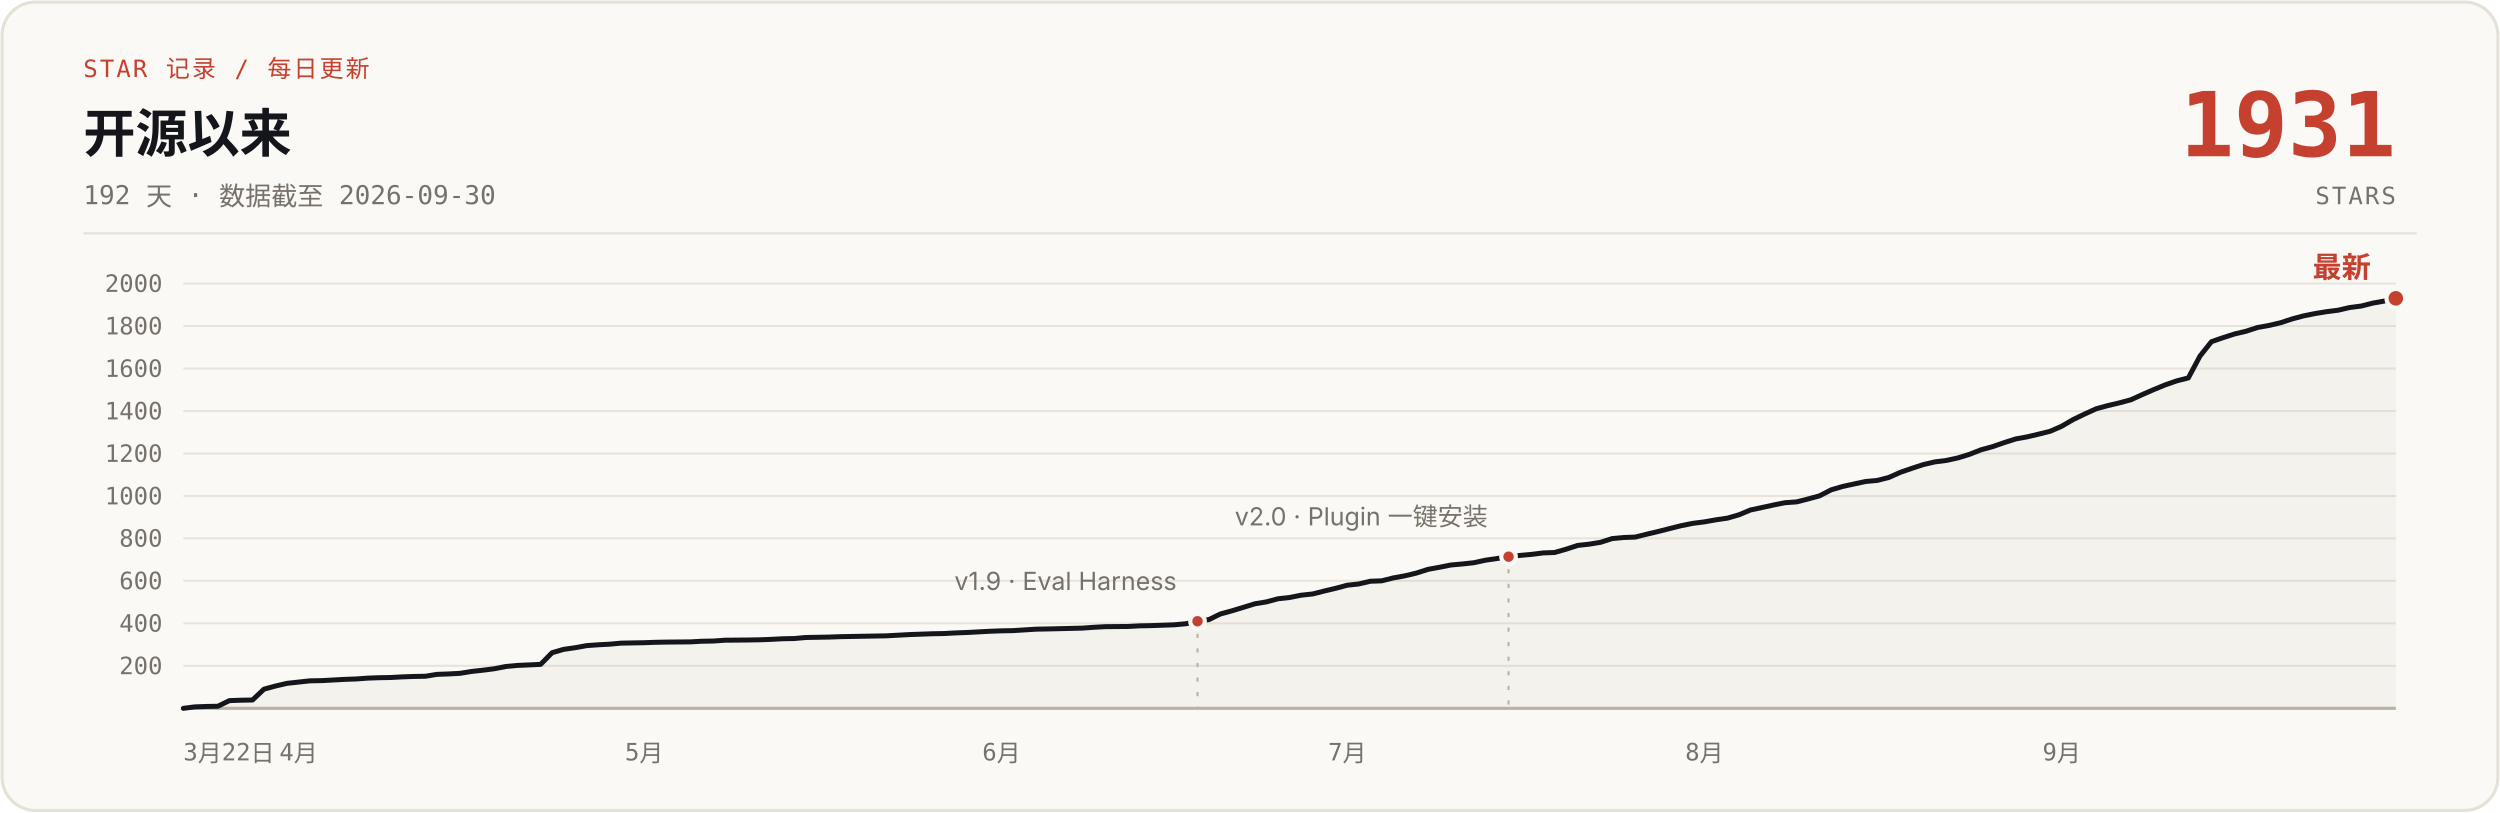
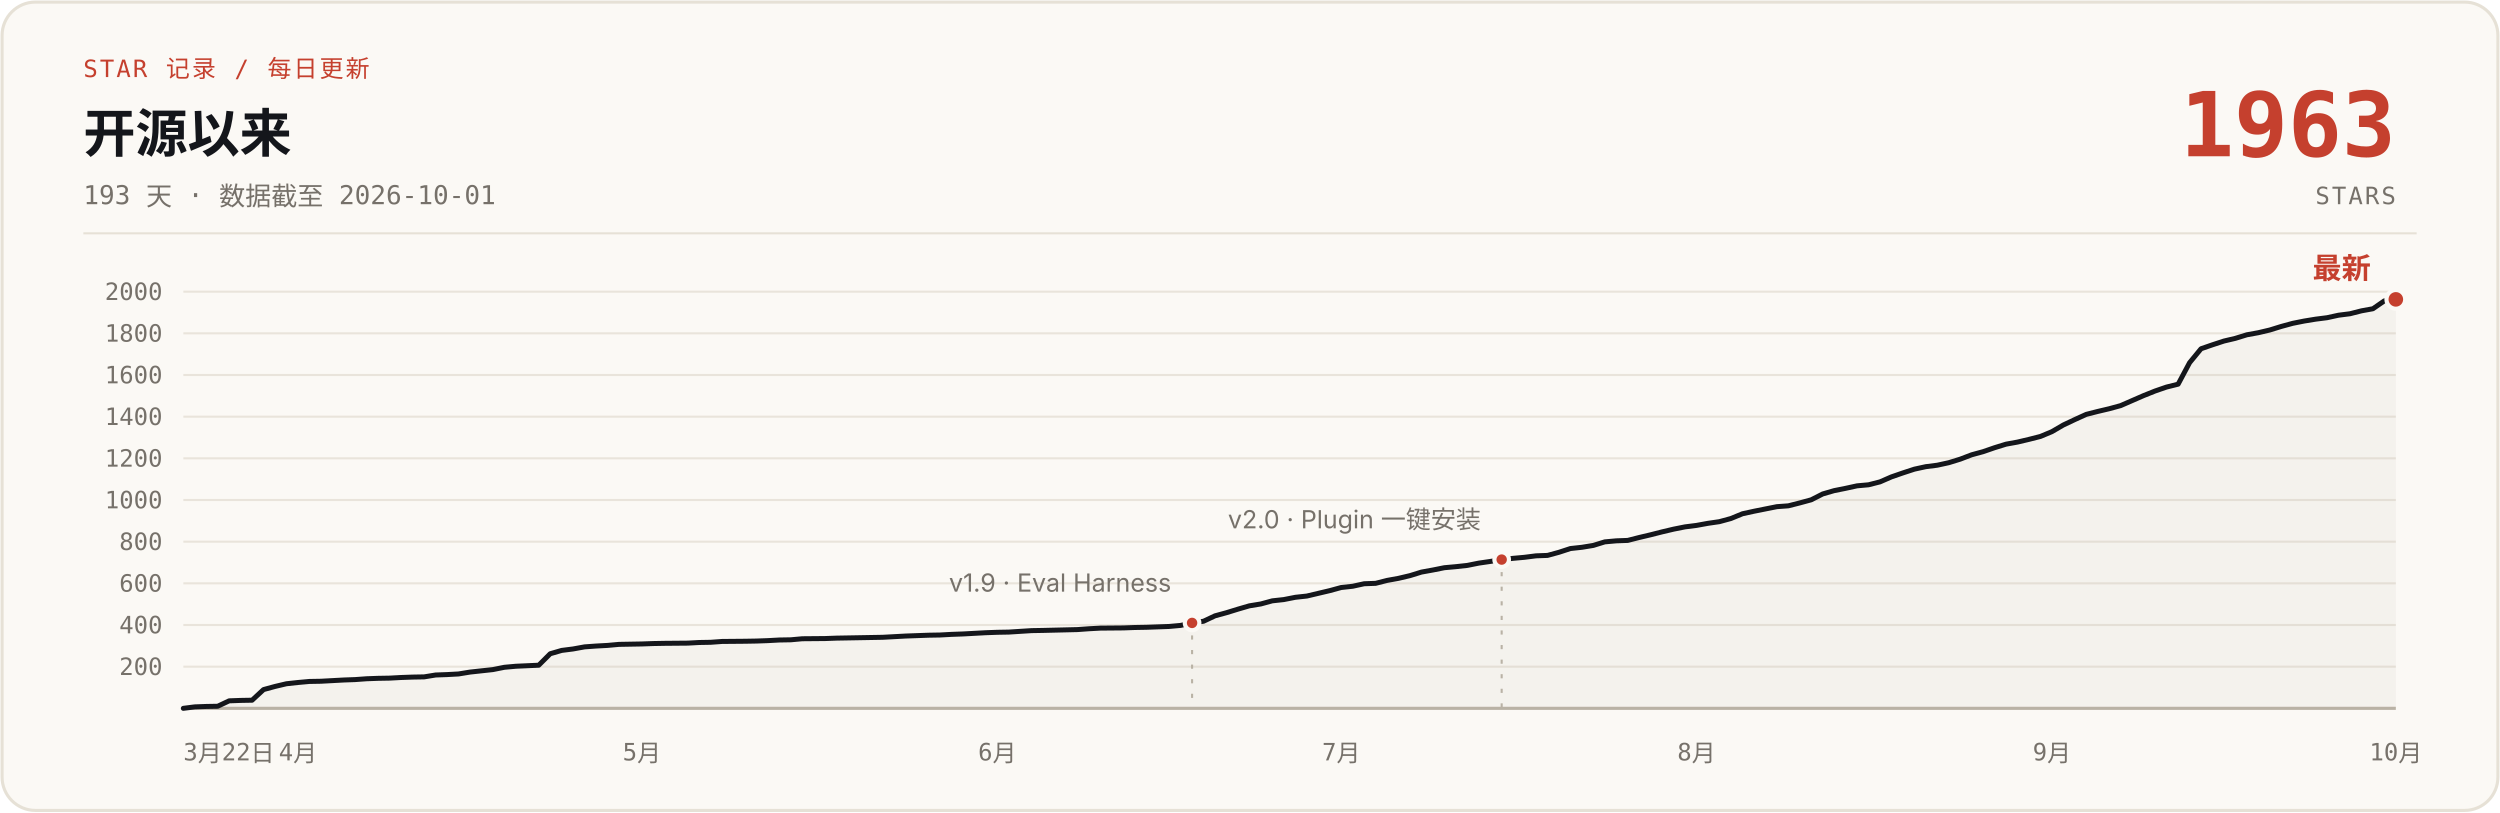
- <svg xmlns="http://www.w3.org/2000/svg" width="1200" height="390" viewBox="0 0 1200 390" role="img" aria-label="说人话 star 增长曲线：开源 192 天，0 到 1931 stars，数据截至 2026-09-30">
+ <svg xmlns="http://www.w3.org/2000/svg" width="1200" height="390" viewBox="0 0 1200 390" role="img" aria-label="说人话 star 增长曲线：开源 193 天，0 到 1963 stars，数据截至 2026-10-01">
  <rect x="1" y="1" width="1198" height="388" rx="16" fill="#FBF9F5" stroke="#E6E1D6" stroke-width="1.5" />
  <text x="40" y="37" font-family="ui-monospace, 'SF Mono', 'JetBrains Mono', monospace" font-size="11.5" letter-spacing="1" fill="#C5402E">STAR 记录 / 每日更新</text>
  <text x="40" y="73" font-family="-apple-system, 'SF Pro Text', 'PingFang SC', 'Segoe UI', 'Microsoft YaHei', sans-serif" font-size="25" font-weight="700" fill="#14161B">开源以来</text>
-   <text x="40" y="98" font-family="ui-monospace, 'SF Mono', 'JetBrains Mono', monospace" font-size="12.5" fill="#76716A">192 天 · 数据截至 2026-09-30</text>
-   <text x="1150" y="75" font-family="ui-monospace, 'SF Mono', 'JetBrains Mono', monospace" font-size="43" font-weight="700" fill="#C5402E" text-anchor="end">1931</text>
+   <text x="40" y="98" font-family="ui-monospace, 'SF Mono', 'JetBrains Mono', monospace" font-size="12.5" fill="#76716A">193 天 · 数据截至 2026-10-01</text>
+   <text x="1150" y="75" font-family="ui-monospace, 'SF Mono', 'JetBrains Mono', monospace" font-size="43" font-weight="700" fill="#C5402E" text-anchor="end">1963</text>
  <text x="1150" y="98" font-family="ui-monospace, 'SF Mono', 'JetBrains Mono', monospace" font-size="11.5" letter-spacing="1" fill="#76716A" text-anchor="end">STARS</text>
  <line x1="40" y1="112" x2="1160" y2="112" stroke="#E6E1D6" stroke-width="1" />
  <g stroke="#E9E4DB" stroke-width="1">
-     <line x1="88" y1="319.6" x2="1150" y2="319.6" />
-     <line x1="88" y1="299.2" x2="1150" y2="299.2" />
-     <line x1="88" y1="278.8" x2="1150" y2="278.8" />
-     <line x1="88" y1="258.4" x2="1150" y2="258.4" />
-     <line x1="88" y1="238.1" x2="1150" y2="238.1" />
-     <line x1="88" y1="217.7" x2="1150" y2="217.7" />
-     <line x1="88" y1="197.3" x2="1150" y2="197.3" />
-     <line x1="88" y1="176.9" x2="1150" y2="176.9" />
-     <line x1="88" y1="156.5" x2="1150" y2="156.5" />
-     <line x1="88" y1="136.1" x2="1150" y2="136.1" />
+     <line x1="88" y1="320.0" x2="1150" y2="320.0" />
+     <line x1="88" y1="300.0" x2="1150" y2="300.0" />
+     <line x1="88" y1="280.0" x2="1150" y2="280.0" />
+     <line x1="88" y1="260.0" x2="1150" y2="260.0" />
+     <line x1="88" y1="240.0" x2="1150" y2="240.0" />
+     <line x1="88" y1="220.0" x2="1150" y2="220.0" />
+     <line x1="88" y1="200.0" x2="1150" y2="200.0" />
+     <line x1="88" y1="180.0" x2="1150" y2="180.0" />
+     <line x1="88" y1="160.0" x2="1150" y2="160.0" />
+     <line x1="88" y1="140.0" x2="1150" y2="140.0" />
    <line x1="88" y1="340" x2="1150" y2="340" stroke="#B9B2A5" stroke-width="1.5" />
  </g>
  <g font-family="ui-monospace, 'SF Mono', 'JetBrains Mono', monospace" font-size="11.5" fill="#76716A" text-anchor="end">
-     <text x="78" y="323.6">200</text>
-     <text x="78" y="303.2">400</text>
-     <text x="78" y="282.8">600</text>
-     <text x="78" y="262.4">800</text>
-     <text x="78" y="242.1">1000</text>
-     <text x="78" y="221.7">1200</text>
-     <text x="78" y="201.3">1400</text>
-     <text x="78" y="180.9">1600</text>
-     <text x="78" y="160.5">1800</text>
-     <text x="78" y="140.1">2000</text>
+     <text x="78" y="324.0">200</text>
+     <text x="78" y="304.0">400</text>
+     <text x="78" y="284.0">600</text>
+     <text x="78" y="264.0">800</text>
+     <text x="78" y="244.0">1000</text>
+     <text x="78" y="224.0">1200</text>
+     <text x="78" y="204.0">1400</text>
+     <text x="78" y="184.0">1600</text>
+     <text x="78" y="164.0">1800</text>
+     <text x="78" y="144.0">2000</text>
  </g>
  <g font-family="ui-monospace, 'SF Mono', 'JetBrains Mono', monospace" font-size="11.5" fill="#76716A" text-anchor="middle">
    <text x="88" y="365" text-anchor="start">3月22日</text>
-     <text x="143.3" y="365">4月</text>
-     <text x="309.2" y="365">5月</text>
-     <text x="480.7" y="365">6月</text>
-     <text x="646.7" y="365">7月</text>
-     <text x="818.1" y="365">8月</text>
-     <text x="989.6" y="365">9月</text>
+     <text x="143.0" y="365">4月</text>
+     <text x="308.1" y="365">5月</text>
+     <text x="478.7" y="365">6月</text>
+     <text x="643.8" y="365">7月</text>
+     <text x="814.3" y="365">8月</text>
+     <text x="984.9" y="365">9月</text>
+     <text x="1150.0" y="365">10月</text>
  </g>
-   <path d="M88.0,340.0 L93.5,339.3 L99.1,339.1 L104.6,339.0 L110.1,336.3 L115.7,336.1 L121.2,336.0 L126.7,330.8 L132.2,329.3 L137.8,328.0 L143.3,327.4 L148.8,326.8 L154.4,326.7 L159.9,326.4 L165.4,326.1 L171.0,325.9 L176.5,325.5 L182.0,325.3 L187.6,325.2 L193.1,324.9 L198.6,324.7 L204.2,324.6 L209.7,323.7 L215.2,323.5 L220.8,323.2 L226.3,322.3 L231.8,321.7 L237.3,321.0 L242.9,319.9 L248.4,319.4 L259.5,318.9 L265.0,313.3 L270.5,311.7 L276.1,310.9 L281.6,309.9 L287.1,309.5 L292.7,309.2 L298.2,308.7 L309.2,308.5 L314.8,308.3 L320.3,308.2 L331.4,308.1 L336.9,307.8 L342.4,307.7 L348.0,307.3 L359.0,307.2 L364.6,307.1 L370.1,306.9 L375.6,306.6 L381.2,306.5 L386.7,306.0 L397.8,305.8 L403.3,305.6 L408.8,305.5 L419.9,305.3 L425.4,305.2 L430.9,304.9 L436.5,304.6 L442.0,304.4 L447.5,304.2 L453.1,304.1 L458.6,303.8 L464.1,303.6 L469.7,303.3 L475.2,303.0 L480.7,302.8 L486.2,302.7 L497.3,302.0 L502.8,301.9 L519.4,301.5 L525.0,301.1 L530.5,300.8 L541.6,300.7 L547.1,300.4 L552.6,300.3 L558.2,300.1 L563.7,299.9 L569.2,299.4 L574.8,298.2 L580.3,297.4 L585.8,294.7 L591.3,293.2 L596.9,291.5 L602.4,289.8 L607.9,288.9 L613.5,287.4 L619.0,286.8 L624.5,285.7 L630.1,285.1 L635.6,283.7 L641.1,282.4 L646.7,280.9 L652.2,280.3 L657.7,279.0 L663.2,278.8 L668.8,277.4 L674.3,276.4 L679.8,275.1 L685.4,273.3 L690.9,272.3 L696.4,271.2 L702.0,270.7 L707.5,270.1 L713.0,268.9 L718.6,268.1 L724.1,267.2 L729.6,266.6 L735.2,266.1 L740.7,265.4 L746.2,265.2 L751.8,263.6 L757.3,261.8 L762.8,261.2 L768.3,260.3 L773.9,258.5 L779.4,258.0 L784.9,257.8 L790.5,256.4 L796.0,255.1 L801.5,253.7 L807.1,252.3 L812.6,251.2 L818.1,250.5 L823.7,249.5 L829.2,248.7 L834.7,247.1 L840.2,244.8 L845.8,243.6 L851.3,242.4 L856.8,241.3 L862.4,240.9 L867.9,239.5 L873.4,238.0 L879.0,235.1 L884.5,233.5 L890.0,232.3 L895.6,231.1 L901.1,230.6 L906.6,229.2 L912.2,226.7 L917.7,224.8 L923.2,223.0 L928.8,221.7 L934.3,221.0 L939.8,219.8 L945.3,218.1 L950.9,215.9 L956.4,214.4 L961.9,212.5 L967.5,210.7 L973.0,209.7 L978.5,208.4 L984.1,207.0 L989.6,204.6 L995.1,201.4 L1000.7,198.7 L1006.2,196.2 L1011.7,194.7 L1017.2,193.4 L1022.8,191.9 L1028.3,189.4 L1033.8,187.0 L1039.4,184.7 L1044.9,182.8 L1050.4,181.4 L1056.0,170.9 L1061.5,164.0 L1067.0,162.1 L1072.6,160.3 L1078.1,159.0 L1083.6,157.2 L1089.2,156.2 L1094.7,154.9 L1100.2,153.1 L1105.8,151.6 L1111.3,150.5 L1116.8,149.6 L1122.3,148.9 L1127.9,147.6 L1133.4,146.9 L1138.9,145.5 L1144.5,144.5 L1150.0,143.2 L1150,340 L88,340 Z" fill="#B9B2A5" fill-opacity="0.10" />
-   <path d="M88.0,340.0 L93.5,339.3 L99.1,339.1 L104.6,339.0 L110.1,336.3 L115.7,336.1 L121.2,336.0 L126.7,330.8 L132.2,329.3 L137.8,328.0 L143.3,327.4 L148.8,326.8 L154.4,326.7 L159.9,326.4 L165.4,326.1 L171.0,325.9 L176.5,325.5 L182.0,325.3 L187.6,325.2 L193.1,324.9 L198.6,324.7 L204.2,324.6 L209.7,323.7 L215.2,323.5 L220.8,323.2 L226.3,322.3 L231.8,321.7 L237.3,321.0 L242.9,319.9 L248.4,319.4 L259.5,318.9 L265.0,313.3 L270.5,311.7 L276.1,310.9 L281.6,309.9 L287.1,309.5 L292.7,309.2 L298.2,308.7 L309.2,308.5 L314.8,308.3 L320.3,308.2 L331.4,308.1 L336.9,307.8 L342.4,307.7 L348.0,307.3 L359.0,307.2 L364.6,307.1 L370.1,306.9 L375.6,306.6 L381.2,306.5 L386.7,306.0 L397.8,305.8 L403.3,305.6 L408.8,305.5 L419.9,305.3 L425.4,305.2 L430.9,304.9 L436.5,304.6 L442.0,304.4 L447.5,304.2 L453.1,304.1 L458.6,303.8 L464.1,303.6 L469.7,303.3 L475.2,303.0 L480.7,302.8 L486.2,302.7 L497.3,302.0 L502.8,301.9 L519.4,301.5 L525.0,301.1 L530.5,300.8 L541.6,300.7 L547.1,300.4 L552.6,300.3 L558.2,300.1 L563.7,299.9 L569.2,299.4 L574.8,298.2 L580.3,297.4 L585.8,294.7 L591.3,293.2 L596.9,291.5 L602.4,289.8 L607.9,288.9 L613.5,287.4 L619.0,286.8 L624.5,285.7 L630.1,285.1 L635.6,283.7 L641.1,282.4 L646.7,280.9 L652.2,280.3 L657.7,279.0 L663.2,278.8 L668.8,277.4 L674.3,276.4 L679.8,275.1 L685.4,273.3 L690.9,272.3 L696.4,271.2 L702.0,270.7 L707.5,270.1 L713.0,268.9 L718.6,268.1 L724.1,267.2 L729.6,266.6 L735.2,266.1 L740.7,265.4 L746.2,265.2 L751.8,263.6 L757.3,261.8 L762.8,261.2 L768.3,260.3 L773.9,258.5 L779.4,258.0 L784.9,257.8 L790.5,256.4 L796.0,255.1 L801.5,253.7 L807.1,252.3 L812.6,251.2 L818.1,250.5 L823.7,249.5 L829.2,248.7 L834.7,247.1 L840.2,244.8 L845.8,243.6 L851.3,242.4 L856.8,241.3 L862.4,240.9 L867.9,239.5 L873.4,238.0 L879.0,235.1 L884.5,233.5 L890.0,232.3 L895.6,231.1 L901.1,230.6 L906.6,229.2 L912.2,226.7 L917.7,224.8 L923.2,223.0 L928.8,221.7 L934.3,221.0 L939.8,219.8 L945.3,218.1 L950.9,215.9 L956.4,214.4 L961.9,212.5 L967.5,210.7 L973.0,209.7 L978.5,208.4 L984.1,207.0 L989.6,204.6 L995.1,201.4 L1000.7,198.7 L1006.2,196.2 L1011.7,194.7 L1017.2,193.4 L1022.8,191.9 L1028.3,189.4 L1033.8,187.0 L1039.4,184.7 L1044.9,182.8 L1050.4,181.4 L1056.0,170.9 L1061.5,164.0 L1067.0,162.1 L1072.6,160.3 L1078.1,159.0 L1083.6,157.2 L1089.2,156.2 L1094.7,154.9 L1100.2,153.1 L1105.8,151.6 L1111.3,150.5 L1116.8,149.6 L1122.3,148.9 L1127.9,147.6 L1133.4,146.9 L1138.9,145.5 L1144.5,144.5 L1150.0,143.2" fill="none" stroke="#14161B" stroke-width="2.4" stroke-linecap="round" stroke-linejoin="round" />
-   <line x1="574.8" y1="304.2" x2="574.8" y2="340" stroke="#B9B2A5" stroke-width="1" stroke-dasharray="2 5" />
-   <circle cx="574.8" cy="298.2" r="3.5" fill="#C5402E" stroke="#FBF9F5" stroke-width="2" />
-   <text x="564.8" y="283.2" font-family="-apple-system, 'SF Pro Text', 'PingFang SC', 'Segoe UI', 'Microsoft YaHei', sans-serif" font-size="12" fill="#76716A" text-anchor="end">v1.9 · Eval Harness</text>
-   <line x1="724.1" y1="273.2" x2="724.1" y2="340" stroke="#B9B2A5" stroke-width="1" stroke-dasharray="2 5" />
-   <circle cx="724.1" cy="267.2" r="3.5" fill="#C5402E" stroke="#FBF9F5" stroke-width="2" />
-   <text x="714.1" y="252.2" font-family="-apple-system, 'SF Pro Text', 'PingFang SC', 'Segoe UI', 'Microsoft YaHei', sans-serif" font-size="12" fill="#76716A" text-anchor="end">v2.0 · Plugin 一键安装</text>
-   <circle cx="1150.0" cy="143.2" r="4.5" fill="#C5402E" stroke="#FBF9F5" stroke-width="2" />
-   <text x="1138.0" y="133.2" font-family="-apple-system, 'SF Pro Text', 'PingFang SC', 'Segoe UI', 'Microsoft YaHei', sans-serif" font-size="14" font-weight="700" fill="#C5402E" text-anchor="end">最新</text>
+   <path d="M88.0,340.0 L93.5,339.3 L99.0,339.1 L104.5,339.0 L110.0,336.4 L115.5,336.2 L121.0,336.1 L126.5,331.0 L132.0,329.5 L137.5,328.2 L143.0,327.6 L148.5,327.1 L154.0,327.0 L159.5,326.7 L165.0,326.4 L170.5,326.2 L176.0,325.8 L181.5,325.6 L187.0,325.5 L192.5,325.2 L198.1,325.0 L203.6,324.9 L209.1,324.0 L214.6,323.8 L220.1,323.5 L225.6,322.6 L231.1,322.0 L236.6,321.4 L242.1,320.3 L247.6,319.8 L258.6,319.3 L264.1,313.8 L269.6,312.2 L275.1,311.5 L280.6,310.5 L286.1,310.1 L291.6,309.8 L297.1,309.3 L308.1,309.1 L313.6,308.9 L319.1,308.8 L330.1,308.7 L335.6,308.4 L341.1,308.3 L346.6,307.9 L357.6,307.8 L363.1,307.7 L368.6,307.5 L374.1,307.2 L379.6,307.1 L385.1,306.6 L396.1,306.5 L401.6,306.3 L407.2,306.2 L418.2,306.0 L423.7,305.9 L429.2,305.6 L434.7,305.3 L440.2,305.1 L445.7,304.9 L451.2,304.8 L456.7,304.5 L462.2,304.3 L467.7,304.0 L473.2,303.7 L478.7,303.5 L484.2,303.4 L495.2,302.7 L500.7,302.6 L517.2,302.2 L522.7,301.8 L528.2,301.5 L539.2,301.4 L544.7,301.2 L550.2,301.1 L555.7,300.9 L561.2,300.7 L566.7,300.2 L572.2,299.0 L577.7,298.2 L583.2,295.6 L588.7,294.1 L594.2,292.4 L599.7,290.8 L605.2,289.9 L610.7,288.4 L616.2,287.8 L621.8,286.7 L627.3,286.1 L632.8,284.8 L638.3,283.5 L643.8,282.0 L649.3,281.4 L654.8,280.2 L660.3,280.0 L665.8,278.6 L671.3,277.6 L676.8,276.3 L682.3,274.6 L687.8,273.6 L693.3,272.5 L698.8,272.0 L704.3,271.4 L709.8,270.3 L715.3,269.5 L720.8,268.6 L726.3,268.0 L731.8,267.5 L737.3,266.8 L742.8,266.6 L748.3,265.1 L753.8,263.3 L759.3,262.7 L764.8,261.8 L770.3,260.1 L775.8,259.6 L781.3,259.4 L786.8,258.0 L792.3,256.7 L797.8,255.3 L803.3,254.0 L808.8,252.9 L814.3,252.2 L819.8,251.2 L825.3,250.4 L830.8,248.9 L836.4,246.6 L841.9,245.4 L847.4,244.3 L852.9,243.2 L858.4,242.8 L863.9,241.4 L869.4,239.9 L874.9,237.1 L880.4,235.5 L885.9,234.4 L891.4,233.2 L896.9,232.7 L902.4,231.3 L907.9,228.9 L913.4,227.0 L918.9,225.2 L924.4,224.0 L929.9,223.3 L935.4,222.1 L940.9,220.4 L946.4,218.3 L951.9,216.8 L957.4,214.9 L962.9,213.2 L968.4,212.2 L973.9,210.9 L979.4,209.5 L984.9,207.2 L990.4,204.0 L995.9,201.4 L1001.4,198.9 L1006.9,197.5 L1012.4,196.2 L1017.9,194.7 L1023.4,192.3 L1028.9,189.9 L1034.4,187.7 L1039.9,185.8 L1045.5,184.4 L1051.0,174.1 L1056.5,167.4 L1062.0,165.5 L1067.5,163.7 L1073.0,162.4 L1078.5,160.7 L1084.0,159.7 L1089.5,158.4 L1095.0,156.7 L1100.5,155.2 L1106.0,154.1 L1111.5,153.2 L1117.0,152.5 L1122.5,151.3 L1128.0,150.6 L1133.5,149.2 L1139.0,148.2 L1144.5,144.4 L1150.0,143.7 L1150,340 L88,340 Z" fill="#B9B2A5" fill-opacity="0.10" />
+   <path d="M88.0,340.0 L93.5,339.3 L99.0,339.1 L104.5,339.0 L110.0,336.4 L115.5,336.2 L121.0,336.1 L126.5,331.0 L132.0,329.5 L137.5,328.2 L143.0,327.6 L148.5,327.1 L154.0,327.0 L159.5,326.7 L165.0,326.4 L170.5,326.2 L176.0,325.8 L181.5,325.6 L187.0,325.5 L192.5,325.2 L198.1,325.0 L203.6,324.9 L209.1,324.0 L214.6,323.8 L220.1,323.5 L225.6,322.6 L231.1,322.0 L236.6,321.4 L242.1,320.3 L247.6,319.8 L258.6,319.3 L264.1,313.8 L269.6,312.2 L275.1,311.5 L280.6,310.5 L286.1,310.1 L291.6,309.8 L297.1,309.3 L308.1,309.1 L313.6,308.9 L319.1,308.8 L330.1,308.7 L335.6,308.4 L341.1,308.3 L346.6,307.9 L357.6,307.8 L363.1,307.7 L368.6,307.5 L374.1,307.2 L379.6,307.1 L385.1,306.6 L396.1,306.5 L401.6,306.3 L407.2,306.2 L418.2,306.0 L423.7,305.9 L429.2,305.6 L434.7,305.3 L440.2,305.1 L445.7,304.9 L451.2,304.8 L456.7,304.5 L462.2,304.3 L467.7,304.0 L473.2,303.7 L478.7,303.5 L484.2,303.4 L495.2,302.7 L500.7,302.6 L517.2,302.2 L522.7,301.8 L528.2,301.5 L539.2,301.4 L544.7,301.2 L550.2,301.1 L555.7,300.9 L561.2,300.7 L566.7,300.2 L572.2,299.0 L577.7,298.2 L583.2,295.6 L588.7,294.1 L594.2,292.4 L599.7,290.8 L605.2,289.9 L610.7,288.4 L616.2,287.8 L621.8,286.7 L627.3,286.1 L632.8,284.8 L638.3,283.5 L643.8,282.0 L649.3,281.4 L654.8,280.2 L660.3,280.0 L665.8,278.6 L671.3,277.6 L676.8,276.3 L682.3,274.6 L687.8,273.6 L693.3,272.5 L698.8,272.0 L704.3,271.4 L709.8,270.3 L715.3,269.5 L720.8,268.6 L726.3,268.0 L731.8,267.5 L737.3,266.8 L742.8,266.6 L748.3,265.1 L753.8,263.3 L759.3,262.7 L764.8,261.8 L770.3,260.1 L775.8,259.6 L781.3,259.4 L786.8,258.0 L792.3,256.7 L797.8,255.3 L803.3,254.0 L808.8,252.9 L814.3,252.2 L819.8,251.2 L825.3,250.4 L830.8,248.9 L836.4,246.6 L841.9,245.4 L847.4,244.3 L852.9,243.2 L858.4,242.8 L863.9,241.4 L869.4,239.9 L874.9,237.1 L880.4,235.5 L885.9,234.4 L891.4,233.2 L896.9,232.7 L902.4,231.3 L907.9,228.9 L913.4,227.0 L918.9,225.2 L924.4,224.0 L929.9,223.3 L935.4,222.1 L940.9,220.4 L946.4,218.3 L951.9,216.8 L957.4,214.9 L962.9,213.2 L968.4,212.2 L973.9,210.9 L979.4,209.5 L984.9,207.2 L990.4,204.0 L995.9,201.4 L1001.4,198.9 L1006.9,197.5 L1012.4,196.2 L1017.9,194.7 L1023.4,192.3 L1028.9,189.9 L1034.4,187.7 L1039.9,185.8 L1045.5,184.4 L1051.0,174.1 L1056.5,167.4 L1062.0,165.5 L1067.5,163.7 L1073.0,162.4 L1078.5,160.7 L1084.0,159.7 L1089.5,158.4 L1095.0,156.7 L1100.5,155.2 L1106.0,154.1 L1111.5,153.2 L1117.0,152.5 L1122.5,151.3 L1128.0,150.6 L1133.5,149.2 L1139.0,148.2 L1144.5,144.4 L1150.0,143.7" fill="none" stroke="#14161B" stroke-width="2.4" stroke-linecap="round" stroke-linejoin="round" />
+   <line x1="572.2" y1="305.0" x2="572.2" y2="340" stroke="#B9B2A5" stroke-width="1" stroke-dasharray="2 5" />
+   <circle cx="572.2" cy="299.0" r="3.5" fill="#C5402E" stroke="#FBF9F5" stroke-width="2" />
+   <text x="562.2" y="284.0" font-family="-apple-system, 'SF Pro Text', 'PingFang SC', 'Segoe UI', 'Microsoft YaHei', sans-serif" font-size="12" fill="#76716A" text-anchor="end">v1.9 · Eval Harness</text>
+   <line x1="720.8" y1="274.6" x2="720.8" y2="340" stroke="#B9B2A5" stroke-width="1" stroke-dasharray="2 5" />
+   <circle cx="720.8" cy="268.6" r="3.5" fill="#C5402E" stroke="#FBF9F5" stroke-width="2" />
+   <text x="710.8" y="253.6" font-family="-apple-system, 'SF Pro Text', 'PingFang SC', 'Segoe UI', 'Microsoft YaHei', sans-serif" font-size="12" fill="#76716A" text-anchor="end">v2.0 · Plugin 一键安装</text>
+   <circle cx="1150.0" cy="143.7" r="4.5" fill="#C5402E" stroke="#FBF9F5" stroke-width="2" />
+   <text x="1138.0" y="133.7" font-family="-apple-system, 'SF Pro Text', 'PingFang SC', 'Segoe UI', 'Microsoft YaHei', sans-serif" font-size="14" font-weight="700" fill="#C5402E" text-anchor="end">最新</text>
</svg>
